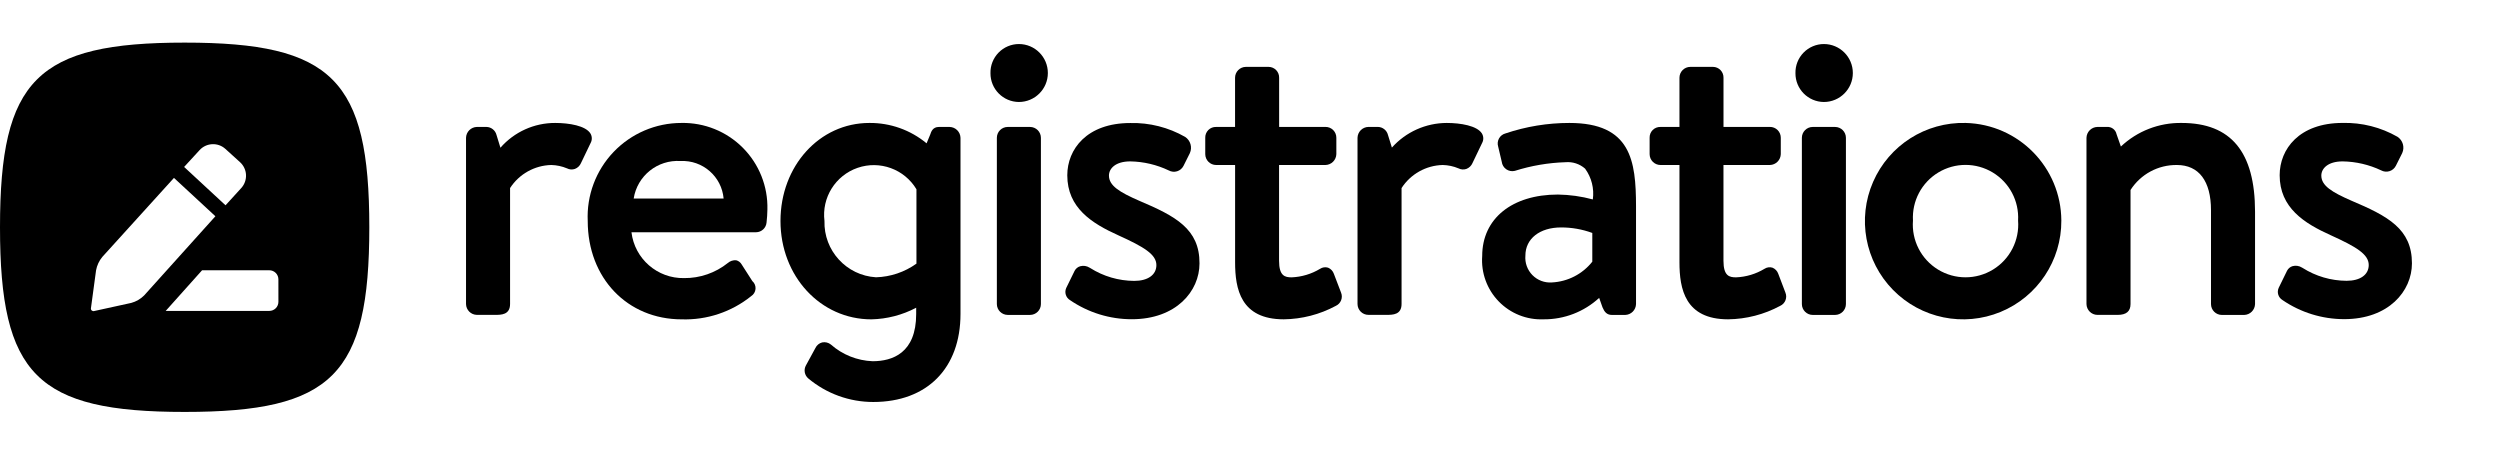
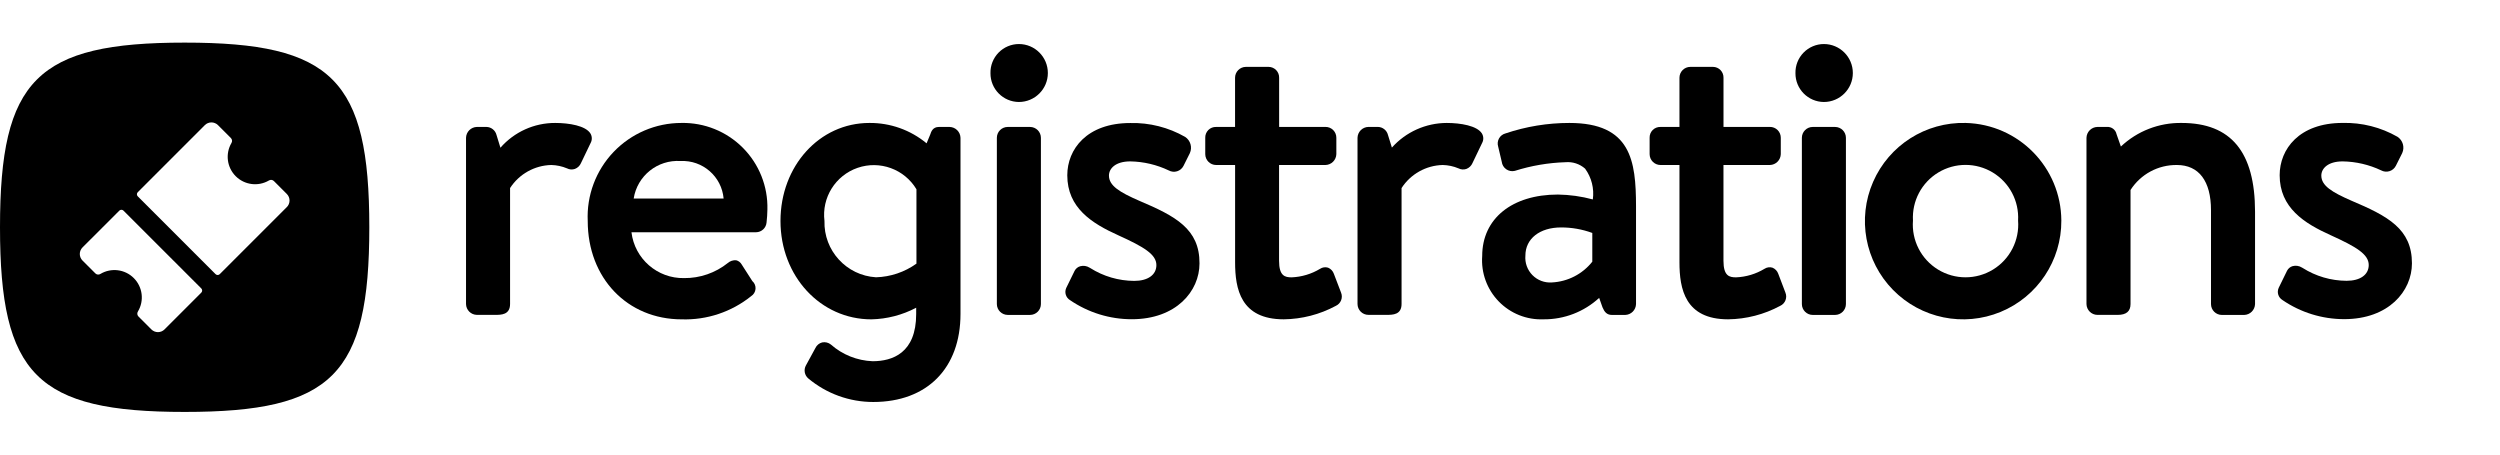
<svg xmlns="http://www.w3.org/2000/svg" viewBox="0 0 176 32">
  <g id="New">
-     <path d="M41.565,9.394c-.342-.544-1.5-.738-2.475-.738A5.094,5.094,0,0,0,35.23,10.4L34.954,9.5a.748.748,0,0,0-.707-.564h-.672a.786.786,0,0,0-.767.765v11.7a.777.777,0,0,0,.767.766h1.288c.416,0,1.046,0,1.046-.766V13.239a3.554,3.554,0,0,1,2.9-1.623,3.067,3.067,0,0,1,1.11.237.7.7,0,0,0,.55.041.759.759,0,0,0,.435-.419l.672-1.4A.673.673,0,0,0,41.565,9.394Z" />
-     <path d="M47.966,8.656a6.6,6.6,0,0,0-6.59,6.9c0,4.013,2.784,6.926,6.619,6.926a7.419,7.419,0,0,0,4.885-1.632.664.664,0,0,0,.084-1.063l-.756-1.178a.614.614,0,0,0-.384-.287.8.8,0,0,0-.584.192,4.854,4.854,0,0,1-3.077,1.064,3.663,3.663,0,0,1-3.708-3.228H53.23a.75.75,0,0,0,.736-.691c.03-.232.059-.685.059-.915A5.939,5.939,0,0,0,47.966,8.656Zm-.055,2.68a2.9,2.9,0,0,1,3.032,2.641H44.611A3.134,3.134,0,0,1,47.911,11.336Z" />
-     <path d="M66.852,8.937H66.1c-.434,0-.545.33-.614.54l-.254.613A6.223,6.223,0,0,0,61.2,8.656c-3.507,0-6.254,3.03-6.254,6.9,0,3.884,2.809,6.926,6.4,6.926a7.085,7.085,0,0,0,3.153-.818v.444c0,2.746-1.669,3.322-3.069,3.322a4.721,4.721,0,0,1-2.935-1.174.742.742,0,0,0-.615-.15.724.724,0,0,0-.475.394l-.67,1.23a.734.734,0,0,0,.164.908A7.122,7.122,0,0,0,61.476,28.3c3.789,0,6.143-2.375,6.143-6.2V9.7A.786.786,0,0,0,66.852,8.937Zm-2.334,4.387V18.56a5.149,5.149,0,0,1-2.846.961,3.861,3.861,0,0,1-3.629-3.967,3.5,3.5,0,0,1,6.475-2.23Z" />
-     <path d="M70.944,8.937h1.569a.767.767,0,0,1,.767.767v11.7a.766.766,0,0,1-.766.766H70.946a.767.767,0,0,1-.767-.767V9.7A.765.765,0,0,1,70.944,8.937Z" />
-     <path d="M71.729,3.1a2.006,2.006,0,0,0-2,2.054,2.014,2.014,0,0,0,2,2.026,2.04,2.04,0,1,0,0-4.08Z" />
-     <path d="M80.191,14.129c-1.376-.6-2.121-1.058-2.121-1.767,0-.5.464-1,1.5-1A6.551,6.551,0,0,1,82.283,12a.755.755,0,0,0,1.035-.322l.447-.895a.917.917,0,0,0-.331-1.145,7.418,7.418,0,0,0-3.862-.977c-3.064,0-4.435,1.848-4.435,3.679,0,2.291,1.725,3.384,3.589,4.224,1.819.824,2.684,1.348,2.684,2.1,0,.685-.6,1.111-1.558,1.111a5.842,5.842,0,0,1-3.1-.906l-.047-.026a.824.824,0,0,0-.655-.1.642.642,0,0,0-.4.329l-.587,1.2a.676.676,0,0,0,.271.86l0,0a7.692,7.692,0,0,0,4.341,1.342c3.131,0,4.77-1.977,4.77-3.93C84.454,16.116,82.765,15.219,80.191,14.129Z" />
-     <path d="M93.905,19.278a.72.72,0,0,0-.412-.435.669.669,0,0,0-.561.082,4.2,4.2,0,0,1-2,.6c-.467,0-.886-.09-.886-1.167V11.616h3.266a.787.787,0,0,0,.767-.766V9.7a.758.758,0,0,0-.767-.765H90.051V5.474a.745.745,0,0,0-.738-.766h-1.6a.767.767,0,0,0-.765.766V8.937H85.617a.74.74,0,0,0-.767.765V10.85a.768.768,0,0,0,.767.766h1.334v6.85c0,1.869.389,4.014,3.426,4.014a7.934,7.934,0,0,0,3.664-.947.723.723,0,0,0,.368-.937Z" />
-     <path d="M104.325,9.394c-.342-.544-1.5-.738-2.474-.738a5.193,5.193,0,0,0-3.862,1.734L97.713,9.5a.744.744,0,0,0-.706-.565h-.671a.785.785,0,0,0-.767.765v11.7a.768.768,0,0,0,.767.766h1.287c.417,0,1.047,0,1.047-.766V13.239a3.553,3.553,0,0,1,2.9-1.623,3.045,3.045,0,0,1,1.108.237.707.707,0,0,0,.552.041.759.759,0,0,0,.435-.419l.671-1.4A.671.671,0,0,0,104.325,9.394Z" />
-     <path d="M110.486,8.656a14.052,14.052,0,0,0-4.5.737.733.733,0,0,0-.514.931l.251,1.064a.749.749,0,0,0,.917.642,13.194,13.194,0,0,1,3.57-.61,1.838,1.838,0,0,1,1.382.454,2.988,2.988,0,0,1,.543,2.166,9.992,9.992,0,0,0-2.457-.344c-3.238,0-5.331,1.7-5.331,4.322a4.16,4.16,0,0,0,4.323,4.462,5.7,5.7,0,0,0,3.911-1.509l.234.661c.136.324.3.54.671.54h.924a.786.786,0,0,0,.766-.766V14.518C115.172,11.311,114.82,8.656,110.486,8.656Zm-1.232,11.228a1.745,1.745,0,0,1-1.866-1.894c0-1.183,1.009-1.978,2.51-1.978a6.317,6.317,0,0,1,2.2.388v2.023A3.876,3.876,0,0,1,109.254,19.884Z" />
-     <path d="M125.191,19.278a.72.72,0,0,0-.412-.435.669.669,0,0,0-.561.082,4.2,4.2,0,0,1-2,.6c-.467,0-.886-.09-.886-1.167V11.616H124.6a.787.787,0,0,0,.767-.766V9.7a.758.758,0,0,0-.767-.765h-3.266V5.474a.745.745,0,0,0-.738-.766H119a.767.767,0,0,0-.766.766V8.937H116.9a.741.741,0,0,0-.767.765V10.85a.768.768,0,0,0,.767.766h1.334v6.85c0,1.869.39,4.014,3.426,4.014a7.934,7.934,0,0,0,3.664-.947.723.723,0,0,0,.368-.937Z" />
-     <path d="M127.617,8.937h1.569a.767.767,0,0,1,.767.767v11.7a.767.767,0,0,1-.767.767h-1.568a.766.766,0,0,1-.766-.766V9.7A.765.765,0,0,1,127.617,8.937Z" />
-     <path d="M128.4,3.1a2.006,2.006,0,0,0-2,2.054,2.014,2.014,0,0,0,2,2.026,2.04,2.04,0,1,0,0-4.08Z" />
-     <path d="M138.387,8.656a6.914,6.914,0,1,0,6.731,6.87A6.906,6.906,0,0,0,138.387,8.656Zm3.686,6.87a3.711,3.711,0,1,1-7.4,0,3.706,3.706,0,1,1,7.4,0Z" />
-     <path d="M153.59,8.656a6.093,6.093,0,0,0-4.28,1.66l-.305-.87a.642.642,0,0,0-.678-.509h-.672a.786.786,0,0,0-.767.765v11.7a.777.777,0,0,0,.767.766h1.428c.609,0,.906-.25.906-.766V13.375a3.818,3.818,0,0,1,3.265-1.759c1.547,0,2.4,1.131,2.4,3.182v6.608a.767.767,0,0,0,.766.766h1.568a.787.787,0,0,0,.767-.766v-6.5C158.754,10.7,157.064,8.656,153.59,8.656Z" />
-     <path d="M165.542,14.129c-1.376-.6-2.121-1.058-2.121-1.767,0-.5.463-1,1.5-1a6.554,6.554,0,0,1,2.711.631.756.756,0,0,0,1.036-.322l.448-.895a.918.918,0,0,0-.332-1.145,7.414,7.414,0,0,0-3.863-.977c-3.062,0-4.433,1.848-4.433,3.679,0,2.291,1.724,3.384,3.589,4.224,1.817.823,2.682,1.348,2.682,2.1,0,.685-.6,1.111-1.557,1.111a5.833,5.833,0,0,1-3.1-.907l-.046-.025a.821.821,0,0,0-.656-.1.64.64,0,0,0-.394.329l-.586,1.2a.676.676,0,0,0,.27.861l0,0a7.692,7.692,0,0,0,4.341,1.342c3.132,0,4.77-1.977,4.77-3.93C169.8,16.116,168.116,15.219,165.542,14.129Z" />
-     <path d="M13,3C2.6,3,0,5.6,0,16S2.6,29,13,29s13-2.6,13-13S23.4,3,13,3Zm1.052,7.567a1.289,1.289,0,0,1,1.815-.084l1.03.933a1.288,1.288,0,0,1,.088,1.822l-1.107,1.215-2.916-2.7ZM9.244,21.324,6.616,21.9a.178.178,0,0,1-.214-.2l.361-2.672A2.056,2.056,0,0,1,7.2,18.09l5.047-5.566,2.917,2.7L10.146,20.8A2.026,2.026,0,0,1,9.244,21.324ZM19.6,21.248a.639.639,0,0,1-.64.64H11.665l2.561-2.861h4.733a.639.639,0,0,1,.64.64Z" />
+     <g>
+       <g>
+         <path d="M41.565,9.394c-.342-.544-1.5-.738-2.475-.738A5.094,5.094,0,0,0,35.23,10.4L34.954,9.5a.748.748,0,0,0-.707-.564h-.672a.786.786,0,0,0-.767.765v11.7a.777.777,0,0,0,.767.766h1.288c.416,0,1.046,0,1.046-.766V13.239a3.554,3.554,0,0,1,2.9-1.623,3.067,3.067,0,0,1,1.11.237.7.7,0,0,0,.55.041.759.759,0,0,0,.435-.419l.672-1.4A.673.673,0,0,0,41.565,9.394Z" />
+         <path d="M47.966,8.656a6.6,6.6,0,0,0-6.59,6.9c0,4.013,2.784,6.926,6.619,6.926a7.419,7.419,0,0,0,4.885-1.632.664.664,0,0,0,.084-1.063l-.756-1.178a.614.614,0,0,0-.384-.287.8.8,0,0,0-.584.192,4.854,4.854,0,0,1-3.077,1.064,3.663,3.663,0,0,1-3.708-3.228H53.23a.75.75,0,0,0,.736-.691c.03-.232.059-.685.059-.915A5.939,5.939,0,0,0,47.966,8.656Zm-.055,2.68a2.9,2.9,0,0,1,3.032,2.641H44.611A3.134,3.134,0,0,1,47.911,11.336Z" />
+         <path d="M66.852,8.937H66.1c-.434,0-.545.33-.614.54l-.254.613A6.223,6.223,0,0,0,61.2,8.656c-3.507,0-6.254,3.03-6.254,6.9,0,3.884,2.809,6.926,6.4,6.926a7.085,7.085,0,0,0,3.153-.818v.444c0,2.746-1.669,3.322-3.069,3.322a4.721,4.721,0,0,1-2.935-1.174.742.742,0,0,0-.615-.15.724.724,0,0,0-.475.394l-.67,1.23a.734.734,0,0,0,.164.908A7.122,7.122,0,0,0,61.476,28.3c3.789,0,6.143-2.375,6.143-6.2V9.7A.786.786,0,0,0,66.852,8.937Zm-2.334,4.387V18.56a5.149,5.149,0,0,1-2.846.961,3.861,3.861,0,0,1-3.629-3.967,3.5,3.5,0,0,1,6.475-2.23Z" />
+         <path d="M70.944,8.937h1.569a.767.767,0,0,1,.767.767v11.7a.766.766,0,0,1-.766.766H70.946a.767.767,0,0,1-.767-.767V9.7A.765.765,0,0,1,70.944,8.937Z" />
+         <path d="M71.729,3.1a2.006,2.006,0,0,0-2,2.054,2.014,2.014,0,0,0,2,2.026,2.04,2.04,0,1,0,0-4.08Z" />
+         <path d="M80.191,14.129c-1.376-.6-2.121-1.058-2.121-1.767,0-.5.464-1,1.5-1A6.551,6.551,0,0,1,82.283,12a.755.755,0,0,0,1.035-.322l.447-.895a.917.917,0,0,0-.331-1.145,7.418,7.418,0,0,0-3.862-.977c-3.064,0-4.435,1.848-4.435,3.679,0,2.291,1.725,3.384,3.589,4.224,1.819.824,2.684,1.348,2.684,2.1,0,.685-.6,1.111-1.558,1.111a5.842,5.842,0,0,1-3.1-.906l-.047-.026a.824.824,0,0,0-.655-.1.642.642,0,0,0-.4.329l-.587,1.2a.676.676,0,0,0,.271.86l0,0a7.692,7.692,0,0,0,4.341,1.342c3.131,0,4.77-1.977,4.77-3.93C84.454,16.116,82.765,15.219,80.191,14.129Z" />
+         <path d="M93.905,19.278a.72.72,0,0,0-.412-.435.669.669,0,0,0-.561.082,4.2,4.2,0,0,1-2,.6c-.467,0-.886-.09-.886-1.167V11.616h3.266a.787.787,0,0,0,.767-.766V9.7a.758.758,0,0,0-.767-.765H90.051V5.474a.745.745,0,0,0-.738-.766h-1.6a.767.767,0,0,0-.765.766V8.937H85.617a.74.74,0,0,0-.767.765V10.85a.768.768,0,0,0,.767.766h1.334v6.85c0,1.869.389,4.014,3.426,4.014a7.934,7.934,0,0,0,3.664-.947.723.723,0,0,0,.368-.937Z" />
+         <path d="M104.325,9.394c-.342-.544-1.5-.738-2.474-.738a5.193,5.193,0,0,0-3.862,1.734L97.713,9.5a.744.744,0,0,0-.706-.565h-.671a.785.785,0,0,0-.767.765v11.7a.768.768,0,0,0,.767.766h1.287c.417,0,1.047,0,1.047-.766V13.239a3.553,3.553,0,0,1,2.9-1.623,3.045,3.045,0,0,1,1.108.237.707.707,0,0,0,.552.041.759.759,0,0,0,.435-.419l.671-1.4A.671.671,0,0,0,104.325,9.394Z" />
+         <path d="M110.486,8.656a14.052,14.052,0,0,0-4.5.737.733.733,0,0,0-.514.931l.251,1.064a.749.749,0,0,0,.917.642,13.194,13.194,0,0,1,3.57-.61,1.838,1.838,0,0,1,1.382.454,2.988,2.988,0,0,1,.543,2.166,9.992,9.992,0,0,0-2.457-.344c-3.238,0-5.331,1.7-5.331,4.322a4.16,4.16,0,0,0,4.323,4.462,5.7,5.7,0,0,0,3.911-1.509l.234.661c.136.324.3.54.671.54h.924a.786.786,0,0,0,.766-.766V14.518C115.172,11.311,114.82,8.656,110.486,8.656Zm-1.232,11.228a1.745,1.745,0,0,1-1.866-1.894c0-1.183,1.009-1.978,2.51-1.978a6.317,6.317,0,0,1,2.2.388v2.023A3.876,3.876,0,0,1,109.254,19.884Z" />
+         <path d="M125.191,19.278a.72.72,0,0,0-.412-.435.669.669,0,0,0-.561.082,4.2,4.2,0,0,1-2,.6c-.467,0-.886-.09-.886-1.167V11.616H124.6a.787.787,0,0,0,.767-.766V9.7a.758.758,0,0,0-.767-.765h-3.266V5.474a.745.745,0,0,0-.738-.766H119a.767.767,0,0,0-.766.766V8.937H116.9a.741.741,0,0,0-.767.765V10.85a.768.768,0,0,0,.767.766h1.334v6.85c0,1.869.39,4.014,3.426,4.014a7.934,7.934,0,0,0,3.664-.947.723.723,0,0,0,.368-.937Z" />
+         <path d="M127.617,8.937h1.569a.767.767,0,0,1,.767.767v11.7a.767.767,0,0,1-.767.767h-1.568a.766.766,0,0,1-.766-.766V9.7A.765.765,0,0,1,127.617,8.937Z" />
+         <path d="M128.4,3.1a2.006,2.006,0,0,0-2,2.054,2.014,2.014,0,0,0,2,2.026,2.04,2.04,0,1,0,0-4.08Z" />
+         <path d="M138.387,8.656a6.914,6.914,0,1,0,6.731,6.87A6.906,6.906,0,0,0,138.387,8.656Zm3.686,6.87a3.711,3.711,0,1,1-7.4,0,3.706,3.706,0,1,1,7.4,0Z" />
+         <path d="M153.59,8.656a6.093,6.093,0,0,0-4.28,1.66l-.305-.87a.642.642,0,0,0-.678-.509h-.672a.786.786,0,0,0-.767.765v11.7a.777.777,0,0,0,.767.766h1.428c.609,0,.906-.25.906-.766V13.375a3.818,3.818,0,0,1,3.265-1.759c1.547,0,2.4,1.131,2.4,3.182v6.608a.767.767,0,0,0,.766.766h1.568a.787.787,0,0,0,.767-.766v-6.5C158.754,10.7,157.064,8.656,153.59,8.656Z" />
+         <path d="M165.542,14.129c-1.376-.6-2.121-1.058-2.121-1.767,0-.5.463-1,1.5-1a6.554,6.554,0,0,1,2.711.631.756.756,0,0,0,1.036-.322l.448-.895a.918.918,0,0,0-.332-1.145,7.414,7.414,0,0,0-3.863-.977c-3.062,0-4.433,1.848-4.433,3.679,0,2.291,1.724,3.384,3.589,4.224,1.817.823,2.682,1.348,2.682,2.1,0,.685-.6,1.111-1.557,1.111a5.833,5.833,0,0,1-3.1-.907l-.046-.025a.821.821,0,0,0-.656-.1.64.64,0,0,0-.394.329l-.586,1.2a.676.676,0,0,0,.27.861l0,0a7.692,7.692,0,0,0,4.341,1.342c3.132,0,4.77-1.977,4.77-3.93C169.8,16.116,168.116,15.219,165.542,14.129Z" />
+       </g>
+       <path d="M13,3C2.6,3,0,5.6,0,16S2.6,29,13,29s13-2.6,13-13S23.4,3,13,3Zm1.172,17.6L11.583,23.19a.655.655,0,0,1-.927,0l-.912-.912a.283.283,0,0,1-.033-.35,1.927,1.927,0,0,0-2.642-2.643.282.282,0,0,1-.35-.033l-.909-.908a.655.655,0,0,1,0-.927L8.4,14.829a.206.206,0,0,1,.294,0l5.48,5.479A.208.208,0,0,1,14.172,20.6Zm6.018-6.019L15.47,19.3a.208.208,0,0,1-.294,0L9.7,13.824a.206.206,0,0,1,0-.294l4.72-4.72a.655.655,0,0,1,.927,0l.912.912a.284.284,0,0,1,.034.348,1.928,1.928,0,0,0,2.637,2.637.283.283,0,0,1,.348.034l.915.915A.655.655,0,0,1,20.19,14.583Z" />
+     </g>
  </g>
</svg>
